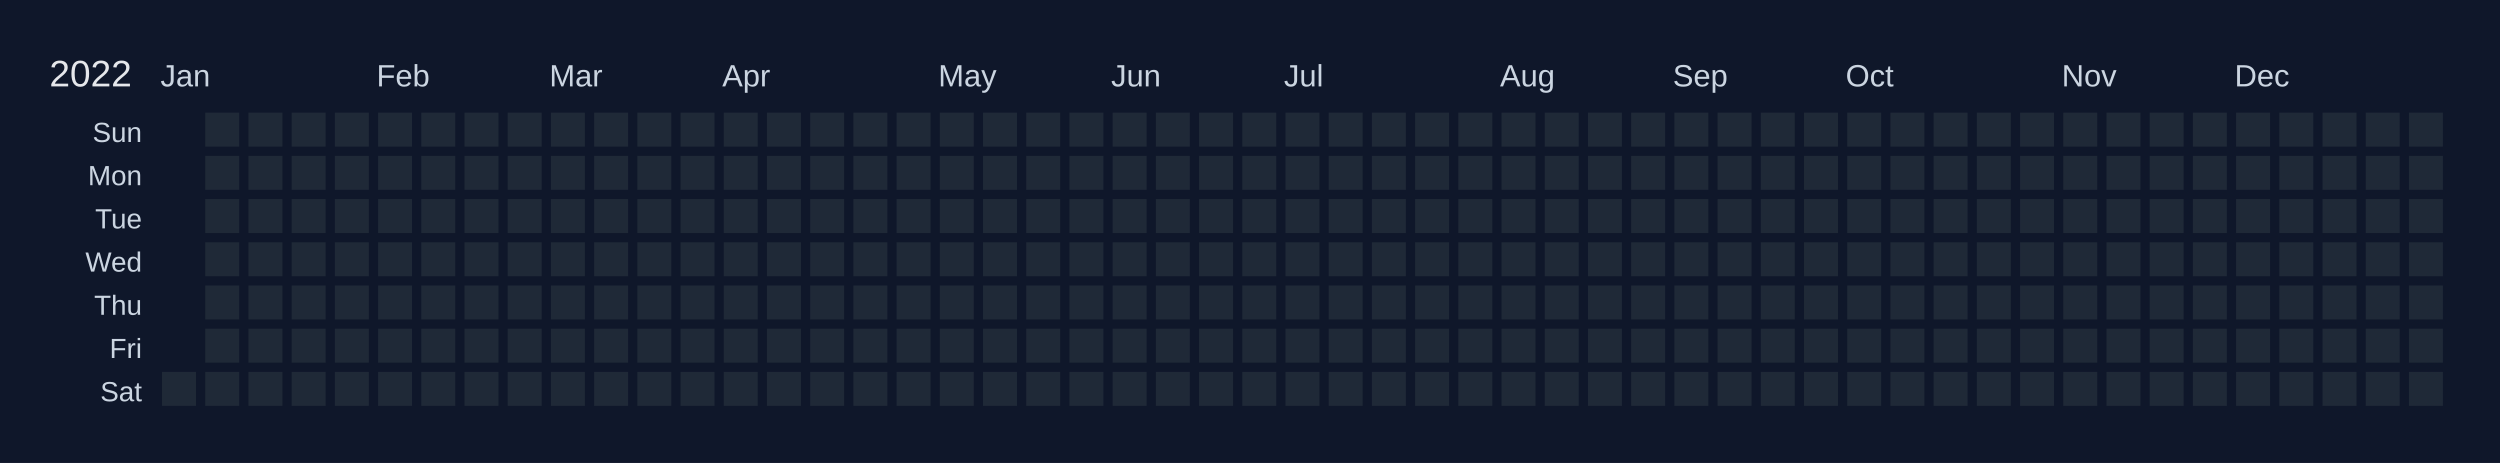
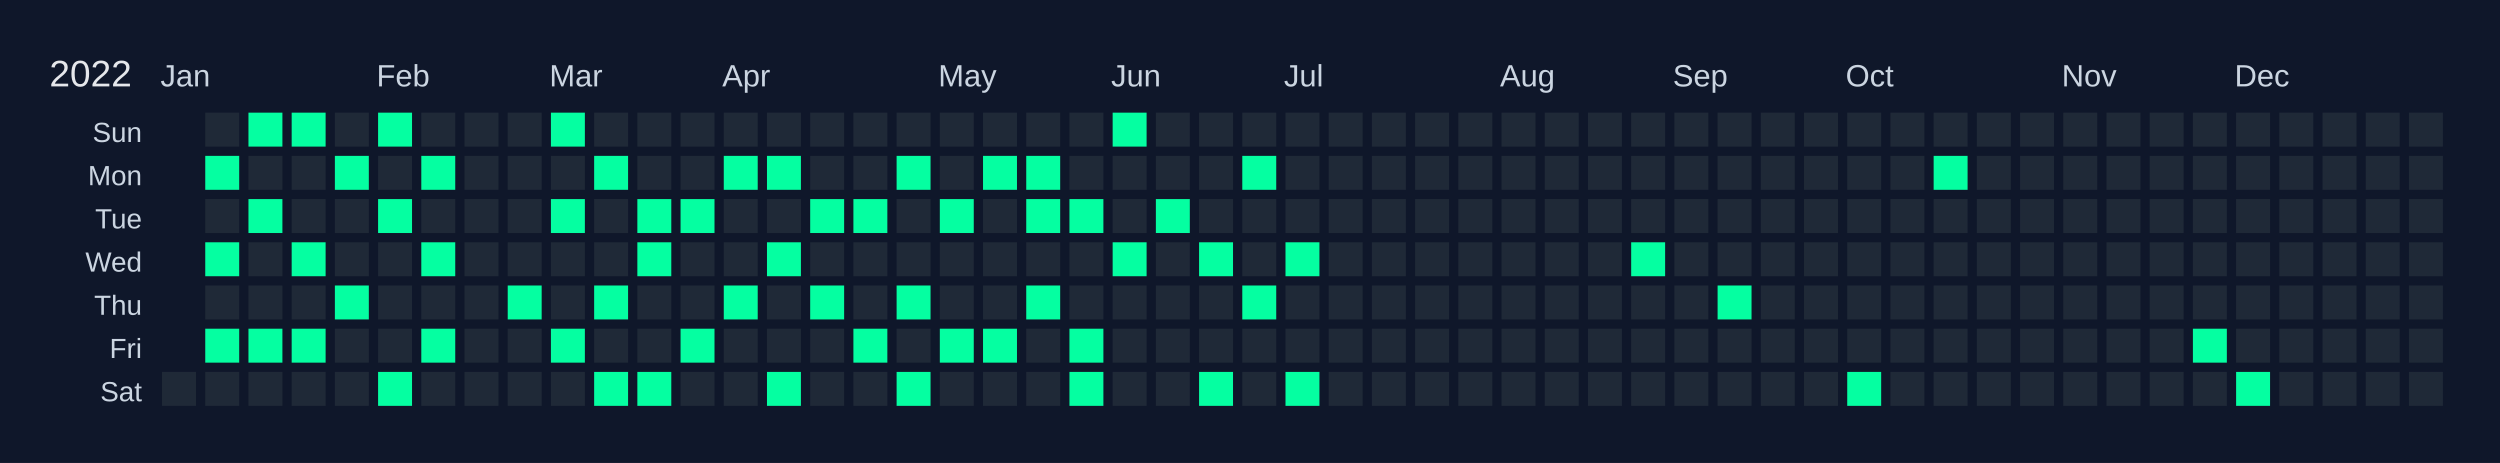
<svg xmlns="http://www.w3.org/2000/svg" width="810" height="150" viewBox="0 0 810 150">
  <rect width="810" height="150" fill="#0f172a" />
  <text x="16" y="28" font-size="12" fill="#e5e7eb" font-family="Arial, sans-serif">2022</text>
  <text x="52" y="28" font-size="10" fill="#cbd5e1" font-family="Arial, sans-serif">Jan</text>
  <text x="122" y="28" font-size="10" fill="#cbd5e1" font-family="Arial, sans-serif">Feb</text>
  <text x="178" y="28" font-size="10" fill="#cbd5e1" font-family="Arial, sans-serif">Mar</text>
  <text x="234" y="28" font-size="10" fill="#cbd5e1" font-family="Arial, sans-serif">Apr</text>
  <text x="304" y="28" font-size="10" fill="#cbd5e1" font-family="Arial, sans-serif">May</text>
  <text x="360" y="28" font-size="10" fill="#cbd5e1" font-family="Arial, sans-serif">Jun</text>
  <text x="416" y="28" font-size="10" fill="#cbd5e1" font-family="Arial, sans-serif">Jul</text>
  <text x="486" y="28" font-size="10" fill="#cbd5e1" font-family="Arial, sans-serif">Aug</text>
  <text x="542" y="28" font-size="10" fill="#cbd5e1" font-family="Arial, sans-serif">Sep</text>
  <text x="598" y="28" font-size="10" fill="#cbd5e1" font-family="Arial, sans-serif">Oct</text>
  <text x="668" y="28" font-size="10" fill="#cbd5e1" font-family="Arial, sans-serif">Nov</text>
  <text x="724" y="28" font-size="10" fill="#cbd5e1" font-family="Arial, sans-serif">Dec</text>
  <text x="46" y="46" font-size="9" fill="#cbd5e1" font-family="Arial, sans-serif" text-anchor="end">Sun</text>
  <text x="46" y="60" font-size="9" fill="#cbd5e1" font-family="Arial, sans-serif" text-anchor="end">Mon</text>
  <text x="46" y="74" font-size="9" fill="#cbd5e1" font-family="Arial, sans-serif" text-anchor="end">Tue</text>
  <text x="46" y="88" font-size="9" fill="#cbd5e1" font-family="Arial, sans-serif" text-anchor="end">Wed</text>
  <text x="46" y="102" font-size="9" fill="#cbd5e1" font-family="Arial, sans-serif" text-anchor="end">Thu</text>
  <text x="46" y="116" font-size="9" fill="#cbd5e1" font-family="Arial, sans-serif" text-anchor="end">Fri</text>
  <text x="46" y="130" font-size="9" fill="#cbd5e1" font-family="Arial, sans-serif" text-anchor="end">Sat</text>
  <g transform="translate(52,36)">
    <rect x="0" y="0" width="12" height="12" fill="#0f172a" stroke="#0f172a" stroke-width="1" />
    <rect x="0" y="14" width="12" height="12" fill="#0f172a" stroke="#0f172a" stroke-width="1" />
    <rect x="0" y="28" width="12" height="12" fill="#0f172a" stroke="#0f172a" stroke-width="1" />
    <rect x="0" y="42" width="12" height="12" fill="#0f172a" stroke="#0f172a" stroke-width="1" />
    <rect x="0" y="56" width="12" height="12" fill="#0f172a" stroke="#0f172a" stroke-width="1" />
    <rect x="0" y="70" width="12" height="12" fill="#0f172a" stroke="#0f172a" stroke-width="1" />
    <rect x="0" y="84" width="12" height="12" fill="#1f2937" stroke="#0f172a" stroke-width="1" data-date="2022-01-01" />
    <rect x="14" y="0" width="12" height="12" fill="#1f2937" stroke="#0f172a" stroke-width="1" data-date="2022-01-02" />
-     <rect x="14" y="14" width="12" height="12" fill="#1f2937" stroke="#0f172a" stroke-width="1" data-date="2022-01-03" />
+     <rect x="14" y="14" width="12" height="12" fill="#05ffa1" stroke="#0f172a" stroke-width="1" data-date="2022-01-03" />
    <rect x="14" y="28" width="12" height="12" fill="#1f2937" stroke="#0f172a" stroke-width="1" data-date="2022-01-04" />
-     <rect x="14" y="42" width="12" height="12" fill="#1f2937" stroke="#0f172a" stroke-width="1" data-date="2022-01-05" />
+     <rect x="14" y="42" width="12" height="12" fill="#05ffa1" stroke="#0f172a" stroke-width="1" data-date="2022-01-05" />
    <rect x="14" y="56" width="12" height="12" fill="#1f2937" stroke="#0f172a" stroke-width="1" data-date="2022-01-06" />
-     <rect x="14" y="70" width="12" height="12" fill="#1f2937" stroke="#0f172a" stroke-width="1" data-date="2022-01-07" />
+     <rect x="14" y="70" width="12" height="12" fill="#05ffa1" stroke="#0f172a" stroke-width="1" data-date="2022-01-07" />
    <rect x="14" y="84" width="12" height="12" fill="#1f2937" stroke="#0f172a" stroke-width="1" data-date="2022-01-08" />
-     <rect x="28" y="0" width="12" height="12" fill="#1f2937" stroke="#0f172a" stroke-width="1" data-date="2022-01-09" />
+     <rect x="28" y="0" width="12" height="12" fill="#05ffa1" stroke="#0f172a" stroke-width="1" data-date="2022-01-09" />
    <rect x="28" y="14" width="12" height="12" fill="#1f2937" stroke="#0f172a" stroke-width="1" data-date="2022-01-10" />
-     <rect x="28" y="28" width="12" height="12" fill="#1f2937" stroke="#0f172a" stroke-width="1" data-date="2022-01-11" />
+     <rect x="28" y="28" width="12" height="12" fill="#05ffa1" stroke="#0f172a" stroke-width="1" data-date="2022-01-11" />
    <rect x="28" y="42" width="12" height="12" fill="#1f2937" stroke="#0f172a" stroke-width="1" data-date="2022-01-12" />
    <rect x="28" y="56" width="12" height="12" fill="#1f2937" stroke="#0f172a" stroke-width="1" data-date="2022-01-13" />
-     <rect x="28" y="70" width="12" height="12" fill="#1f2937" stroke="#0f172a" stroke-width="1" data-date="2022-01-14" />
+     <rect x="28" y="70" width="12" height="12" fill="#05ffa1" stroke="#0f172a" stroke-width="1" data-date="2022-01-14" />
    <rect x="28" y="84" width="12" height="12" fill="#1f2937" stroke="#0f172a" stroke-width="1" data-date="2022-01-15" />
-     <rect x="42" y="0" width="12" height="12" fill="#1f2937" stroke="#0f172a" stroke-width="1" data-date="2022-01-16" />
+     <rect x="42" y="0" width="12" height="12" fill="#05ffa1" stroke="#0f172a" stroke-width="1" data-date="2022-01-16" />
    <rect x="42" y="14" width="12" height="12" fill="#1f2937" stroke="#0f172a" stroke-width="1" data-date="2022-01-17" />
    <rect x="42" y="28" width="12" height="12" fill="#1f2937" stroke="#0f172a" stroke-width="1" data-date="2022-01-18" />
-     <rect x="42" y="42" width="12" height="12" fill="#1f2937" stroke="#0f172a" stroke-width="1" data-date="2022-01-19" />
+     <rect x="42" y="42" width="12" height="12" fill="#05ffa1" stroke="#0f172a" stroke-width="1" data-date="2022-01-19" />
    <rect x="42" y="56" width="12" height="12" fill="#1f2937" stroke="#0f172a" stroke-width="1" data-date="2022-01-20" />
-     <rect x="42" y="70" width="12" height="12" fill="#1f2937" stroke="#0f172a" stroke-width="1" data-date="2022-01-21" />
+     <rect x="42" y="70" width="12" height="12" fill="#05ffa1" stroke="#0f172a" stroke-width="1" data-date="2022-01-21" />
    <rect x="42" y="84" width="12" height="12" fill="#1f2937" stroke="#0f172a" stroke-width="1" data-date="2022-01-22" />
    <rect x="56" y="0" width="12" height="12" fill="#1f2937" stroke="#0f172a" stroke-width="1" data-date="2022-01-23" />
-     <rect x="56" y="14" width="12" height="12" fill="#1f2937" stroke="#0f172a" stroke-width="1" data-date="2022-01-24" />
+     <rect x="56" y="14" width="12" height="12" fill="#05ffa1" stroke="#0f172a" stroke-width="1" data-date="2022-01-24" />
    <rect x="56" y="28" width="12" height="12" fill="#1f2937" stroke="#0f172a" stroke-width="1" data-date="2022-01-25" />
    <rect x="56" y="42" width="12" height="12" fill="#1f2937" stroke="#0f172a" stroke-width="1" data-date="2022-01-26" />
-     <rect x="56" y="56" width="12" height="12" fill="#1f2937" stroke="#0f172a" stroke-width="1" data-date="2022-01-27" />
+     <rect x="56" y="56" width="12" height="12" fill="#05ffa1" stroke="#0f172a" stroke-width="1" data-date="2022-01-27" />
    <rect x="56" y="70" width="12" height="12" fill="#1f2937" stroke="#0f172a" stroke-width="1" data-date="2022-01-28" />
    <rect x="56" y="84" width="12" height="12" fill="#1f2937" stroke="#0f172a" stroke-width="1" data-date="2022-01-29" />
-     <rect x="70" y="0" width="12" height="12" fill="#1f2937" stroke="#0f172a" stroke-width="1" data-date="2022-01-30" />
+     <rect x="70" y="0" width="12" height="12" fill="#05ffa1" stroke="#0f172a" stroke-width="1" data-date="2022-01-30" />
    <rect x="70" y="14" width="12" height="12" fill="#1f2937" stroke="#0f172a" stroke-width="1" data-date="2022-01-31" />
-     <rect x="70" y="28" width="12" height="12" fill="#1f2937" stroke="#0f172a" stroke-width="1" data-date="2022-02-01" />
+     <rect x="70" y="28" width="12" height="12" fill="#05ffa1" stroke="#0f172a" stroke-width="1" data-date="2022-02-01" />
    <rect x="70" y="42" width="12" height="12" fill="#1f2937" stroke="#0f172a" stroke-width="1" data-date="2022-02-02" />
    <rect x="70" y="56" width="12" height="12" fill="#1f2937" stroke="#0f172a" stroke-width="1" data-date="2022-02-03" />
    <rect x="70" y="70" width="12" height="12" fill="#1f2937" stroke="#0f172a" stroke-width="1" data-date="2022-02-04" />
-     <rect x="70" y="84" width="12" height="12" fill="#1f2937" stroke="#0f172a" stroke-width="1" data-date="2022-02-05" />
+     <rect x="70" y="84" width="12" height="12" fill="#05ffa1" stroke="#0f172a" stroke-width="1" data-date="2022-02-05" />
    <rect x="84" y="0" width="12" height="12" fill="#1f2937" stroke="#0f172a" stroke-width="1" data-date="2022-02-06" />
-     <rect x="84" y="14" width="12" height="12" fill="#1f2937" stroke="#0f172a" stroke-width="1" data-date="2022-02-07" />
+     <rect x="84" y="14" width="12" height="12" fill="#05ffa1" stroke="#0f172a" stroke-width="1" data-date="2022-02-07" />
    <rect x="84" y="28" width="12" height="12" fill="#1f2937" stroke="#0f172a" stroke-width="1" data-date="2022-02-08" />
-     <rect x="84" y="42" width="12" height="12" fill="#1f2937" stroke="#0f172a" stroke-width="1" data-date="2022-02-09" />
+     <rect x="84" y="42" width="12" height="12" fill="#05ffa1" stroke="#0f172a" stroke-width="1" data-date="2022-02-09" />
    <rect x="84" y="56" width="12" height="12" fill="#1f2937" stroke="#0f172a" stroke-width="1" data-date="2022-02-10" />
-     <rect x="84" y="70" width="12" height="12" fill="#1f2937" stroke="#0f172a" stroke-width="1" data-date="2022-02-11" />
+     <rect x="84" y="70" width="12" height="12" fill="#05ffa1" stroke="#0f172a" stroke-width="1" data-date="2022-02-11" />
    <rect x="84" y="84" width="12" height="12" fill="#1f2937" stroke="#0f172a" stroke-width="1" data-date="2022-02-12" />
    <rect x="98" y="0" width="12" height="12" fill="#1f2937" stroke="#0f172a" stroke-width="1" data-date="2022-02-13" />
    <rect x="98" y="14" width="12" height="12" fill="#1f2937" stroke="#0f172a" stroke-width="1" data-date="2022-02-14" />
    <rect x="98" y="28" width="12" height="12" fill="#1f2937" stroke="#0f172a" stroke-width="1" data-date="2022-02-15" />
    <rect x="98" y="42" width="12" height="12" fill="#1f2937" stroke="#0f172a" stroke-width="1" data-date="2022-02-16" />
    <rect x="98" y="56" width="12" height="12" fill="#1f2937" stroke="#0f172a" stroke-width="1" data-date="2022-02-17" />
    <rect x="98" y="70" width="12" height="12" fill="#1f2937" stroke="#0f172a" stroke-width="1" data-date="2022-02-18" />
    <rect x="98" y="84" width="12" height="12" fill="#1f2937" stroke="#0f172a" stroke-width="1" data-date="2022-02-19" />
    <rect x="112" y="0" width="12" height="12" fill="#1f2937" stroke="#0f172a" stroke-width="1" data-date="2022-02-20" />
    <rect x="112" y="14" width="12" height="12" fill="#1f2937" stroke="#0f172a" stroke-width="1" data-date="2022-02-21" />
    <rect x="112" y="28" width="12" height="12" fill="#1f2937" stroke="#0f172a" stroke-width="1" data-date="2022-02-22" />
    <rect x="112" y="42" width="12" height="12" fill="#1f2937" stroke="#0f172a" stroke-width="1" data-date="2022-02-23" />
-     <rect x="112" y="56" width="12" height="12" fill="#1f2937" stroke="#0f172a" stroke-width="1" data-date="2022-02-24" />
+     <rect x="112" y="56" width="12" height="12" fill="#05ffa1" stroke="#0f172a" stroke-width="1" data-date="2022-02-24" />
    <rect x="112" y="70" width="12" height="12" fill="#1f2937" stroke="#0f172a" stroke-width="1" data-date="2022-02-25" />
    <rect x="112" y="84" width="12" height="12" fill="#1f2937" stroke="#0f172a" stroke-width="1" data-date="2022-02-26" />
-     <rect x="126" y="0" width="12" height="12" fill="#1f2937" stroke="#0f172a" stroke-width="1" data-date="2022-02-27" />
+     <rect x="126" y="0" width="12" height="12" fill="#05ffa1" stroke="#0f172a" stroke-width="1" data-date="2022-02-27" />
    <rect x="126" y="14" width="12" height="12" fill="#1f2937" stroke="#0f172a" stroke-width="1" data-date="2022-02-28" />
-     <rect x="126" y="28" width="12" height="12" fill="#1f2937" stroke="#0f172a" stroke-width="1" data-date="2022-03-01" />
+     <rect x="126" y="28" width="12" height="12" fill="#05ffa1" stroke="#0f172a" stroke-width="1" data-date="2022-03-01" />
    <rect x="126" y="42" width="12" height="12" fill="#1f2937" stroke="#0f172a" stroke-width="1" data-date="2022-03-02" />
    <rect x="126" y="56" width="12" height="12" fill="#1f2937" stroke="#0f172a" stroke-width="1" data-date="2022-03-03" />
-     <rect x="126" y="70" width="12" height="12" fill="#1f2937" stroke="#0f172a" stroke-width="1" data-date="2022-03-04" />
+     <rect x="126" y="70" width="12" height="12" fill="#05ffa1" stroke="#0f172a" stroke-width="1" data-date="2022-03-04" />
    <rect x="126" y="84" width="12" height="12" fill="#1f2937" stroke="#0f172a" stroke-width="1" data-date="2022-03-05" />
    <rect x="140" y="0" width="12" height="12" fill="#1f2937" stroke="#0f172a" stroke-width="1" data-date="2022-03-06" />
-     <rect x="140" y="14" width="12" height="12" fill="#1f2937" stroke="#0f172a" stroke-width="1" data-date="2022-03-07" />
+     <rect x="140" y="14" width="12" height="12" fill="#05ffa1" stroke="#0f172a" stroke-width="1" data-date="2022-03-07" />
    <rect x="140" y="28" width="12" height="12" fill="#1f2937" stroke="#0f172a" stroke-width="1" data-date="2022-03-08" />
    <rect x="140" y="42" width="12" height="12" fill="#1f2937" stroke="#0f172a" stroke-width="1" data-date="2022-03-09" />
-     <rect x="140" y="56" width="12" height="12" fill="#1f2937" stroke="#0f172a" stroke-width="1" data-date="2022-03-10" />
+     <rect x="140" y="56" width="12" height="12" fill="#05ffa1" stroke="#0f172a" stroke-width="1" data-date="2022-03-10" />
    <rect x="140" y="70" width="12" height="12" fill="#1f2937" stroke="#0f172a" stroke-width="1" data-date="2022-03-11" />
-     <rect x="140" y="84" width="12" height="12" fill="#1f2937" stroke="#0f172a" stroke-width="1" data-date="2022-03-12" />
+     <rect x="140" y="84" width="12" height="12" fill="#05ffa1" stroke="#0f172a" stroke-width="1" data-date="2022-03-12" />
    <rect x="154" y="0" width="12" height="12" fill="#1f2937" stroke="#0f172a" stroke-width="1" data-date="2022-03-13" />
    <rect x="154" y="14" width="12" height="12" fill="#1f2937" stroke="#0f172a" stroke-width="1" data-date="2022-03-14" />
-     <rect x="154" y="28" width="12" height="12" fill="#1f2937" stroke="#0f172a" stroke-width="1" data-date="2022-03-15" />
-     <rect x="154" y="42" width="12" height="12" fill="#1f2937" stroke="#0f172a" stroke-width="1" data-date="2022-03-16" />
+     <rect x="154" y="28" width="12" height="12" fill="#05ffa1" stroke="#0f172a" stroke-width="1" data-date="2022-03-15" />
+     <rect x="154" y="42" width="12" height="12" fill="#05ffa1" stroke="#0f172a" stroke-width="1" data-date="2022-03-16" />
    <rect x="154" y="56" width="12" height="12" fill="#1f2937" stroke="#0f172a" stroke-width="1" data-date="2022-03-17" />
    <rect x="154" y="70" width="12" height="12" fill="#1f2937" stroke="#0f172a" stroke-width="1" data-date="2022-03-18" />
-     <rect x="154" y="84" width="12" height="12" fill="#1f2937" stroke="#0f172a" stroke-width="1" data-date="2022-03-19" />
+     <rect x="154" y="84" width="12" height="12" fill="#05ffa1" stroke="#0f172a" stroke-width="1" data-date="2022-03-19" />
    <rect x="168" y="0" width="12" height="12" fill="#1f2937" stroke="#0f172a" stroke-width="1" data-date="2022-03-20" />
    <rect x="168" y="14" width="12" height="12" fill="#1f2937" stroke="#0f172a" stroke-width="1" data-date="2022-03-21" />
-     <rect x="168" y="28" width="12" height="12" fill="#1f2937" stroke="#0f172a" stroke-width="1" data-date="2022-03-22" />
+     <rect x="168" y="28" width="12" height="12" fill="#05ffa1" stroke="#0f172a" stroke-width="1" data-date="2022-03-22" />
    <rect x="168" y="42" width="12" height="12" fill="#1f2937" stroke="#0f172a" stroke-width="1" data-date="2022-03-23" />
    <rect x="168" y="56" width="12" height="12" fill="#1f2937" stroke="#0f172a" stroke-width="1" data-date="2022-03-24" />
-     <rect x="168" y="70" width="12" height="12" fill="#1f2937" stroke="#0f172a" stroke-width="1" data-date="2022-03-25" />
+     <rect x="168" y="70" width="12" height="12" fill="#05ffa1" stroke="#0f172a" stroke-width="1" data-date="2022-03-25" />
    <rect x="168" y="84" width="12" height="12" fill="#1f2937" stroke="#0f172a" stroke-width="1" data-date="2022-03-26" />
    <rect x="182" y="0" width="12" height="12" fill="#1f2937" stroke="#0f172a" stroke-width="1" data-date="2022-03-27" />
-     <rect x="182" y="14" width="12" height="12" fill="#1f2937" stroke="#0f172a" stroke-width="1" data-date="2022-03-28" />
+     <rect x="182" y="14" width="12" height="12" fill="#05ffa1" stroke="#0f172a" stroke-width="1" data-date="2022-03-28" />
    <rect x="182" y="28" width="12" height="12" fill="#1f2937" stroke="#0f172a" stroke-width="1" data-date="2022-03-29" />
    <rect x="182" y="42" width="12" height="12" fill="#1f2937" stroke="#0f172a" stroke-width="1" data-date="2022-03-30" />
-     <rect x="182" y="56" width="12" height="12" fill="#1f2937" stroke="#0f172a" stroke-width="1" data-date="2022-03-31" />
+     <rect x="182" y="56" width="12" height="12" fill="#05ffa1" stroke="#0f172a" stroke-width="1" data-date="2022-03-31" />
    <rect x="182" y="70" width="12" height="12" fill="#1f2937" stroke="#0f172a" stroke-width="1" data-date="2022-04-01" />
    <rect x="182" y="84" width="12" height="12" fill="#1f2937" stroke="#0f172a" stroke-width="1" data-date="2022-04-02" />
    <rect x="196" y="0" width="12" height="12" fill="#1f2937" stroke="#0f172a" stroke-width="1" data-date="2022-04-03" />
-     <rect x="196" y="14" width="12" height="12" fill="#1f2937" stroke="#0f172a" stroke-width="1" data-date="2022-04-04" />
+     <rect x="196" y="14" width="12" height="12" fill="#05ffa1" stroke="#0f172a" stroke-width="1" data-date="2022-04-04" />
    <rect x="196" y="28" width="12" height="12" fill="#1f2937" stroke="#0f172a" stroke-width="1" data-date="2022-04-05" />
-     <rect x="196" y="42" width="12" height="12" fill="#1f2937" stroke="#0f172a" stroke-width="1" data-date="2022-04-06" />
+     <rect x="196" y="42" width="12" height="12" fill="#05ffa1" stroke="#0f172a" stroke-width="1" data-date="2022-04-06" />
    <rect x="196" y="56" width="12" height="12" fill="#1f2937" stroke="#0f172a" stroke-width="1" data-date="2022-04-07" />
    <rect x="196" y="70" width="12" height="12" fill="#1f2937" stroke="#0f172a" stroke-width="1" data-date="2022-04-08" />
-     <rect x="196" y="84" width="12" height="12" fill="#1f2937" stroke="#0f172a" stroke-width="1" data-date="2022-04-09" />
+     <rect x="196" y="84" width="12" height="12" fill="#05ffa1" stroke="#0f172a" stroke-width="1" data-date="2022-04-09" />
    <rect x="210" y="0" width="12" height="12" fill="#1f2937" stroke="#0f172a" stroke-width="1" data-date="2022-04-10" />
    <rect x="210" y="14" width="12" height="12" fill="#1f2937" stroke="#0f172a" stroke-width="1" data-date="2022-04-11" />
-     <rect x="210" y="28" width="12" height="12" fill="#1f2937" stroke="#0f172a" stroke-width="1" data-date="2022-04-12" />
+     <rect x="210" y="28" width="12" height="12" fill="#05ffa1" stroke="#0f172a" stroke-width="1" data-date="2022-04-12" />
    <rect x="210" y="42" width="12" height="12" fill="#1f2937" stroke="#0f172a" stroke-width="1" data-date="2022-04-13" />
-     <rect x="210" y="56" width="12" height="12" fill="#1f2937" stroke="#0f172a" stroke-width="1" data-date="2022-04-14" />
+     <rect x="210" y="56" width="12" height="12" fill="#05ffa1" stroke="#0f172a" stroke-width="1" data-date="2022-04-14" />
    <rect x="210" y="70" width="12" height="12" fill="#1f2937" stroke="#0f172a" stroke-width="1" data-date="2022-04-15" />
    <rect x="210" y="84" width="12" height="12" fill="#1f2937" stroke="#0f172a" stroke-width="1" data-date="2022-04-16" />
    <rect x="224" y="0" width="12" height="12" fill="#1f2937" stroke="#0f172a" stroke-width="1" data-date="2022-04-17" />
    <rect x="224" y="14" width="12" height="12" fill="#1f2937" stroke="#0f172a" stroke-width="1" data-date="2022-04-18" />
-     <rect x="224" y="28" width="12" height="12" fill="#1f2937" stroke="#0f172a" stroke-width="1" data-date="2022-04-19" />
+     <rect x="224" y="28" width="12" height="12" fill="#05ffa1" stroke="#0f172a" stroke-width="1" data-date="2022-04-19" />
    <rect x="224" y="42" width="12" height="12" fill="#1f2937" stroke="#0f172a" stroke-width="1" data-date="2022-04-20" />
    <rect x="224" y="56" width="12" height="12" fill="#1f2937" stroke="#0f172a" stroke-width="1" data-date="2022-04-21" />
-     <rect x="224" y="70" width="12" height="12" fill="#1f2937" stroke="#0f172a" stroke-width="1" data-date="2022-04-22" />
+     <rect x="224" y="70" width="12" height="12" fill="#05ffa1" stroke="#0f172a" stroke-width="1" data-date="2022-04-22" />
    <rect x="224" y="84" width="12" height="12" fill="#1f2937" stroke="#0f172a" stroke-width="1" data-date="2022-04-23" />
    <rect x="238" y="0" width="12" height="12" fill="#1f2937" stroke="#0f172a" stroke-width="1" data-date="2022-04-24" />
-     <rect x="238" y="14" width="12" height="12" fill="#1f2937" stroke="#0f172a" stroke-width="1" data-date="2022-04-25" />
+     <rect x="238" y="14" width="12" height="12" fill="#05ffa1" stroke="#0f172a" stroke-width="1" data-date="2022-04-25" />
    <rect x="238" y="28" width="12" height="12" fill="#1f2937" stroke="#0f172a" stroke-width="1" data-date="2022-04-26" />
    <rect x="238" y="42" width="12" height="12" fill="#1f2937" stroke="#0f172a" stroke-width="1" data-date="2022-04-27" />
-     <rect x="238" y="56" width="12" height="12" fill="#1f2937" stroke="#0f172a" stroke-width="1" data-date="2022-04-28" />
+     <rect x="238" y="56" width="12" height="12" fill="#05ffa1" stroke="#0f172a" stroke-width="1" data-date="2022-04-28" />
    <rect x="238" y="70" width="12" height="12" fill="#1f2937" stroke="#0f172a" stroke-width="1" data-date="2022-04-29" />
-     <rect x="238" y="84" width="12" height="12" fill="#1f2937" stroke="#0f172a" stroke-width="1" data-date="2022-04-30" />
+     <rect x="238" y="84" width="12" height="12" fill="#05ffa1" stroke="#0f172a" stroke-width="1" data-date="2022-04-30" />
    <rect x="252" y="0" width="12" height="12" fill="#1f2937" stroke="#0f172a" stroke-width="1" data-date="2022-05-01" />
    <rect x="252" y="14" width="12" height="12" fill="#1f2937" stroke="#0f172a" stroke-width="1" data-date="2022-05-02" />
-     <rect x="252" y="28" width="12" height="12" fill="#1f2937" stroke="#0f172a" stroke-width="1" data-date="2022-05-03" />
+     <rect x="252" y="28" width="12" height="12" fill="#05ffa1" stroke="#0f172a" stroke-width="1" data-date="2022-05-03" />
    <rect x="252" y="42" width="12" height="12" fill="#1f2937" stroke="#0f172a" stroke-width="1" data-date="2022-05-04" />
    <rect x="252" y="56" width="12" height="12" fill="#1f2937" stroke="#0f172a" stroke-width="1" data-date="2022-05-05" />
-     <rect x="252" y="70" width="12" height="12" fill="#1f2937" stroke="#0f172a" stroke-width="1" data-date="2022-05-06" />
+     <rect x="252" y="70" width="12" height="12" fill="#05ffa1" stroke="#0f172a" stroke-width="1" data-date="2022-05-06" />
    <rect x="252" y="84" width="12" height="12" fill="#1f2937" stroke="#0f172a" stroke-width="1" data-date="2022-05-07" />
    <rect x="266" y="0" width="12" height="12" fill="#1f2937" stroke="#0f172a" stroke-width="1" data-date="2022-05-08" />
-     <rect x="266" y="14" width="12" height="12" fill="#1f2937" stroke="#0f172a" stroke-width="1" data-date="2022-05-09" />
+     <rect x="266" y="14" width="12" height="12" fill="#05ffa1" stroke="#0f172a" stroke-width="1" data-date="2022-05-09" />
    <rect x="266" y="28" width="12" height="12" fill="#1f2937" stroke="#0f172a" stroke-width="1" data-date="2022-05-10" />
    <rect x="266" y="42" width="12" height="12" fill="#1f2937" stroke="#0f172a" stroke-width="1" data-date="2022-05-11" />
    <rect x="266" y="56" width="12" height="12" fill="#1f2937" stroke="#0f172a" stroke-width="1" data-date="2022-05-12" />
-     <rect x="266" y="70" width="12" height="12" fill="#1f2937" stroke="#0f172a" stroke-width="1" data-date="2022-05-13" />
+     <rect x="266" y="70" width="12" height="12" fill="#05ffa1" stroke="#0f172a" stroke-width="1" data-date="2022-05-13" />
    <rect x="266" y="84" width="12" height="12" fill="#1f2937" stroke="#0f172a" stroke-width="1" data-date="2022-05-14" />
    <rect x="280" y="0" width="12" height="12" fill="#1f2937" stroke="#0f172a" stroke-width="1" data-date="2022-05-15" />
-     <rect x="280" y="14" width="12" height="12" fill="#1f2937" stroke="#0f172a" stroke-width="1" data-date="2022-05-16" />
-     <rect x="280" y="28" width="12" height="12" fill="#1f2937" stroke="#0f172a" stroke-width="1" data-date="2022-05-17" />
+     <rect x="280" y="14" width="12" height="12" fill="#05ffa1" stroke="#0f172a" stroke-width="1" data-date="2022-05-16" />
+     <rect x="280" y="28" width="12" height="12" fill="#05ffa1" stroke="#0f172a" stroke-width="1" data-date="2022-05-17" />
    <rect x="280" y="42" width="12" height="12" fill="#1f2937" stroke="#0f172a" stroke-width="1" data-date="2022-05-18" />
-     <rect x="280" y="56" width="12" height="12" fill="#1f2937" stroke="#0f172a" stroke-width="1" data-date="2022-05-19" />
+     <rect x="280" y="56" width="12" height="12" fill="#05ffa1" stroke="#0f172a" stroke-width="1" data-date="2022-05-19" />
    <rect x="280" y="70" width="12" height="12" fill="#1f2937" stroke="#0f172a" stroke-width="1" data-date="2022-05-20" />
    <rect x="280" y="84" width="12" height="12" fill="#1f2937" stroke="#0f172a" stroke-width="1" data-date="2022-05-21" />
    <rect x="294" y="0" width="12" height="12" fill="#1f2937" stroke="#0f172a" stroke-width="1" data-date="2022-05-22" />
    <rect x="294" y="14" width="12" height="12" fill="#1f2937" stroke="#0f172a" stroke-width="1" data-date="2022-05-23" />
-     <rect x="294" y="28" width="12" height="12" fill="#1f2937" stroke="#0f172a" stroke-width="1" data-date="2022-05-24" />
+     <rect x="294" y="28" width="12" height="12" fill="#05ffa1" stroke="#0f172a" stroke-width="1" data-date="2022-05-24" />
    <rect x="294" y="42" width="12" height="12" fill="#1f2937" stroke="#0f172a" stroke-width="1" data-date="2022-05-25" />
    <rect x="294" y="56" width="12" height="12" fill="#1f2937" stroke="#0f172a" stroke-width="1" data-date="2022-05-26" />
-     <rect x="294" y="70" width="12" height="12" fill="#1f2937" stroke="#0f172a" stroke-width="1" data-date="2022-05-27" />
-     <rect x="294" y="84" width="12" height="12" fill="#1f2937" stroke="#0f172a" stroke-width="1" data-date="2022-05-28" />
-     <rect x="308" y="0" width="12" height="12" fill="#1f2937" stroke="#0f172a" stroke-width="1" data-date="2022-05-29" />
+     <rect x="294" y="70" width="12" height="12" fill="#05ffa1" stroke="#0f172a" stroke-width="1" data-date="2022-05-27" />
+     <rect x="294" y="84" width="12" height="12" fill="#05ffa1" stroke="#0f172a" stroke-width="1" data-date="2022-05-28" />
+     <rect x="308" y="0" width="12" height="12" fill="#05ffa1" stroke="#0f172a" stroke-width="1" data-date="2022-05-29" />
    <rect x="308" y="14" width="12" height="12" fill="#1f2937" stroke="#0f172a" stroke-width="1" data-date="2022-05-30" />
    <rect x="308" y="28" width="12" height="12" fill="#1f2937" stroke="#0f172a" stroke-width="1" data-date="2022-05-31" />
-     <rect x="308" y="42" width="12" height="12" fill="#1f2937" stroke="#0f172a" stroke-width="1" data-date="2022-06-01" />
+     <rect x="308" y="42" width="12" height="12" fill="#05ffa1" stroke="#0f172a" stroke-width="1" data-date="2022-06-01" />
    <rect x="308" y="56" width="12" height="12" fill="#1f2937" stroke="#0f172a" stroke-width="1" data-date="2022-06-02" />
    <rect x="308" y="70" width="12" height="12" fill="#1f2937" stroke="#0f172a" stroke-width="1" data-date="2022-06-03" />
    <rect x="308" y="84" width="12" height="12" fill="#1f2937" stroke="#0f172a" stroke-width="1" data-date="2022-06-04" />
    <rect x="322" y="0" width="12" height="12" fill="#1f2937" stroke="#0f172a" stroke-width="1" data-date="2022-06-05" />
    <rect x="322" y="14" width="12" height="12" fill="#1f2937" stroke="#0f172a" stroke-width="1" data-date="2022-06-06" />
-     <rect x="322" y="28" width="12" height="12" fill="#1f2937" stroke="#0f172a" stroke-width="1" data-date="2022-06-07" />
+     <rect x="322" y="28" width="12" height="12" fill="#05ffa1" stroke="#0f172a" stroke-width="1" data-date="2022-06-07" />
    <rect x="322" y="42" width="12" height="12" fill="#1f2937" stroke="#0f172a" stroke-width="1" data-date="2022-06-08" />
    <rect x="322" y="56" width="12" height="12" fill="#1f2937" stroke="#0f172a" stroke-width="1" data-date="2022-06-09" />
    <rect x="322" y="70" width="12" height="12" fill="#1f2937" stroke="#0f172a" stroke-width="1" data-date="2022-06-10" />
    <rect x="322" y="84" width="12" height="12" fill="#1f2937" stroke="#0f172a" stroke-width="1" data-date="2022-06-11" />
    <rect x="336" y="0" width="12" height="12" fill="#1f2937" stroke="#0f172a" stroke-width="1" data-date="2022-06-12" />
    <rect x="336" y="14" width="12" height="12" fill="#1f2937" stroke="#0f172a" stroke-width="1" data-date="2022-06-13" />
    <rect x="336" y="28" width="12" height="12" fill="#1f2937" stroke="#0f172a" stroke-width="1" data-date="2022-06-14" />
-     <rect x="336" y="42" width="12" height="12" fill="#1f2937" stroke="#0f172a" stroke-width="1" data-date="2022-06-15" />
+     <rect x="336" y="42" width="12" height="12" fill="#05ffa1" stroke="#0f172a" stroke-width="1" data-date="2022-06-15" />
    <rect x="336" y="56" width="12" height="12" fill="#1f2937" stroke="#0f172a" stroke-width="1" data-date="2022-06-16" />
    <rect x="336" y="70" width="12" height="12" fill="#1f2937" stroke="#0f172a" stroke-width="1" data-date="2022-06-17" />
-     <rect x="336" y="84" width="12" height="12" fill="#1f2937" stroke="#0f172a" stroke-width="1" data-date="2022-06-18" />
+     <rect x="336" y="84" width="12" height="12" fill="#05ffa1" stroke="#0f172a" stroke-width="1" data-date="2022-06-18" />
    <rect x="350" y="0" width="12" height="12" fill="#1f2937" stroke="#0f172a" stroke-width="1" data-date="2022-06-19" />
-     <rect x="350" y="14" width="12" height="12" fill="#1f2937" stroke="#0f172a" stroke-width="1" data-date="2022-06-20" />
+     <rect x="350" y="14" width="12" height="12" fill="#05ffa1" stroke="#0f172a" stroke-width="1" data-date="2022-06-20" />
    <rect x="350" y="28" width="12" height="12" fill="#1f2937" stroke="#0f172a" stroke-width="1" data-date="2022-06-21" />
    <rect x="350" y="42" width="12" height="12" fill="#1f2937" stroke="#0f172a" stroke-width="1" data-date="2022-06-22" />
-     <rect x="350" y="56" width="12" height="12" fill="#1f2937" stroke="#0f172a" stroke-width="1" data-date="2022-06-23" />
+     <rect x="350" y="56" width="12" height="12" fill="#05ffa1" stroke="#0f172a" stroke-width="1" data-date="2022-06-23" />
    <rect x="350" y="70" width="12" height="12" fill="#1f2937" stroke="#0f172a" stroke-width="1" data-date="2022-06-24" />
    <rect x="350" y="84" width="12" height="12" fill="#1f2937" stroke="#0f172a" stroke-width="1" data-date="2022-06-25" />
    <rect x="364" y="0" width="12" height="12" fill="#1f2937" stroke="#0f172a" stroke-width="1" data-date="2022-06-26" />
    <rect x="364" y="14" width="12" height="12" fill="#1f2937" stroke="#0f172a" stroke-width="1" data-date="2022-06-27" />
    <rect x="364" y="28" width="12" height="12" fill="#1f2937" stroke="#0f172a" stroke-width="1" data-date="2022-06-28" />
-     <rect x="364" y="42" width="12" height="12" fill="#1f2937" stroke="#0f172a" stroke-width="1" data-date="2022-06-29" />
+     <rect x="364" y="42" width="12" height="12" fill="#05ffa1" stroke="#0f172a" stroke-width="1" data-date="2022-06-29" />
    <rect x="364" y="56" width="12" height="12" fill="#1f2937" stroke="#0f172a" stroke-width="1" data-date="2022-06-30" />
    <rect x="364" y="70" width="12" height="12" fill="#1f2937" stroke="#0f172a" stroke-width="1" data-date="2022-07-01" />
-     <rect x="364" y="84" width="12" height="12" fill="#1f2937" stroke="#0f172a" stroke-width="1" data-date="2022-07-02" />
+     <rect x="364" y="84" width="12" height="12" fill="#05ffa1" stroke="#0f172a" stroke-width="1" data-date="2022-07-02" />
    <rect x="378" y="0" width="12" height="12" fill="#1f2937" stroke="#0f172a" stroke-width="1" data-date="2022-07-03" />
    <rect x="378" y="14" width="12" height="12" fill="#1f2937" stroke="#0f172a" stroke-width="1" data-date="2022-07-04" />
    <rect x="378" y="28" width="12" height="12" fill="#1f2937" stroke="#0f172a" stroke-width="1" data-date="2022-07-05" />
    <rect x="378" y="42" width="12" height="12" fill="#1f2937" stroke="#0f172a" stroke-width="1" data-date="2022-07-06" />
    <rect x="378" y="56" width="12" height="12" fill="#1f2937" stroke="#0f172a" stroke-width="1" data-date="2022-07-07" />
    <rect x="378" y="70" width="12" height="12" fill="#1f2937" stroke="#0f172a" stroke-width="1" data-date="2022-07-08" />
    <rect x="378" y="84" width="12" height="12" fill="#1f2937" stroke="#0f172a" stroke-width="1" data-date="2022-07-09" />
    <rect x="392" y="0" width="12" height="12" fill="#1f2937" stroke="#0f172a" stroke-width="1" data-date="2022-07-10" />
    <rect x="392" y="14" width="12" height="12" fill="#1f2937" stroke="#0f172a" stroke-width="1" data-date="2022-07-11" />
    <rect x="392" y="28" width="12" height="12" fill="#1f2937" stroke="#0f172a" stroke-width="1" data-date="2022-07-12" />
    <rect x="392" y="42" width="12" height="12" fill="#1f2937" stroke="#0f172a" stroke-width="1" data-date="2022-07-13" />
    <rect x="392" y="56" width="12" height="12" fill="#1f2937" stroke="#0f172a" stroke-width="1" data-date="2022-07-14" />
    <rect x="392" y="70" width="12" height="12" fill="#1f2937" stroke="#0f172a" stroke-width="1" data-date="2022-07-15" />
    <rect x="392" y="84" width="12" height="12" fill="#1f2937" stroke="#0f172a" stroke-width="1" data-date="2022-07-16" />
    <rect x="406" y="0" width="12" height="12" fill="#1f2937" stroke="#0f172a" stroke-width="1" data-date="2022-07-17" />
    <rect x="406" y="14" width="12" height="12" fill="#1f2937" stroke="#0f172a" stroke-width="1" data-date="2022-07-18" />
    <rect x="406" y="28" width="12" height="12" fill="#1f2937" stroke="#0f172a" stroke-width="1" data-date="2022-07-19" />
    <rect x="406" y="42" width="12" height="12" fill="#1f2937" stroke="#0f172a" stroke-width="1" data-date="2022-07-20" />
    <rect x="406" y="56" width="12" height="12" fill="#1f2937" stroke="#0f172a" stroke-width="1" data-date="2022-07-21" />
    <rect x="406" y="70" width="12" height="12" fill="#1f2937" stroke="#0f172a" stroke-width="1" data-date="2022-07-22" />
    <rect x="406" y="84" width="12" height="12" fill="#1f2937" stroke="#0f172a" stroke-width="1" data-date="2022-07-23" />
    <rect x="420" y="0" width="12" height="12" fill="#1f2937" stroke="#0f172a" stroke-width="1" data-date="2022-07-24" />
    <rect x="420" y="14" width="12" height="12" fill="#1f2937" stroke="#0f172a" stroke-width="1" data-date="2022-07-25" />
    <rect x="420" y="28" width="12" height="12" fill="#1f2937" stroke="#0f172a" stroke-width="1" data-date="2022-07-26" />
    <rect x="420" y="42" width="12" height="12" fill="#1f2937" stroke="#0f172a" stroke-width="1" data-date="2022-07-27" />
    <rect x="420" y="56" width="12" height="12" fill="#1f2937" stroke="#0f172a" stroke-width="1" data-date="2022-07-28" />
    <rect x="420" y="70" width="12" height="12" fill="#1f2937" stroke="#0f172a" stroke-width="1" data-date="2022-07-29" />
    <rect x="420" y="84" width="12" height="12" fill="#1f2937" stroke="#0f172a" stroke-width="1" data-date="2022-07-30" />
    <rect x="434" y="0" width="12" height="12" fill="#1f2937" stroke="#0f172a" stroke-width="1" data-date="2022-07-31" />
    <rect x="434" y="14" width="12" height="12" fill="#1f2937" stroke="#0f172a" stroke-width="1" data-date="2022-08-01" />
    <rect x="434" y="28" width="12" height="12" fill="#1f2937" stroke="#0f172a" stroke-width="1" data-date="2022-08-02" />
    <rect x="434" y="42" width="12" height="12" fill="#1f2937" stroke="#0f172a" stroke-width="1" data-date="2022-08-03" />
    <rect x="434" y="56" width="12" height="12" fill="#1f2937" stroke="#0f172a" stroke-width="1" data-date="2022-08-04" />
    <rect x="434" y="70" width="12" height="12" fill="#1f2937" stroke="#0f172a" stroke-width="1" data-date="2022-08-05" />
    <rect x="434" y="84" width="12" height="12" fill="#1f2937" stroke="#0f172a" stroke-width="1" data-date="2022-08-06" />
    <rect x="448" y="0" width="12" height="12" fill="#1f2937" stroke="#0f172a" stroke-width="1" data-date="2022-08-07" />
    <rect x="448" y="14" width="12" height="12" fill="#1f2937" stroke="#0f172a" stroke-width="1" data-date="2022-08-08" />
    <rect x="448" y="28" width="12" height="12" fill="#1f2937" stroke="#0f172a" stroke-width="1" data-date="2022-08-09" />
    <rect x="448" y="42" width="12" height="12" fill="#1f2937" stroke="#0f172a" stroke-width="1" data-date="2022-08-10" />
    <rect x="448" y="56" width="12" height="12" fill="#1f2937" stroke="#0f172a" stroke-width="1" data-date="2022-08-11" />
    <rect x="448" y="70" width="12" height="12" fill="#1f2937" stroke="#0f172a" stroke-width="1" data-date="2022-08-12" />
    <rect x="448" y="84" width="12" height="12" fill="#1f2937" stroke="#0f172a" stroke-width="1" data-date="2022-08-13" />
    <rect x="462" y="0" width="12" height="12" fill="#1f2937" stroke="#0f172a" stroke-width="1" data-date="2022-08-14" />
    <rect x="462" y="14" width="12" height="12" fill="#1f2937" stroke="#0f172a" stroke-width="1" data-date="2022-08-15" />
    <rect x="462" y="28" width="12" height="12" fill="#1f2937" stroke="#0f172a" stroke-width="1" data-date="2022-08-16" />
    <rect x="462" y="42" width="12" height="12" fill="#1f2937" stroke="#0f172a" stroke-width="1" data-date="2022-08-17" />
    <rect x="462" y="56" width="12" height="12" fill="#1f2937" stroke="#0f172a" stroke-width="1" data-date="2022-08-18" />
    <rect x="462" y="70" width="12" height="12" fill="#1f2937" stroke="#0f172a" stroke-width="1" data-date="2022-08-19" />
    <rect x="462" y="84" width="12" height="12" fill="#1f2937" stroke="#0f172a" stroke-width="1" data-date="2022-08-20" />
    <rect x="476" y="0" width="12" height="12" fill="#1f2937" stroke="#0f172a" stroke-width="1" data-date="2022-08-21" />
    <rect x="476" y="14" width="12" height="12" fill="#1f2937" stroke="#0f172a" stroke-width="1" data-date="2022-08-22" />
    <rect x="476" y="28" width="12" height="12" fill="#1f2937" stroke="#0f172a" stroke-width="1" data-date="2022-08-23" />
-     <rect x="476" y="42" width="12" height="12" fill="#1f2937" stroke="#0f172a" stroke-width="1" data-date="2022-08-24" />
+     <rect x="476" y="42" width="12" height="12" fill="#05ffa1" stroke="#0f172a" stroke-width="1" data-date="2022-08-24" />
    <rect x="476" y="56" width="12" height="12" fill="#1f2937" stroke="#0f172a" stroke-width="1" data-date="2022-08-25" />
    <rect x="476" y="70" width="12" height="12" fill="#1f2937" stroke="#0f172a" stroke-width="1" data-date="2022-08-26" />
    <rect x="476" y="84" width="12" height="12" fill="#1f2937" stroke="#0f172a" stroke-width="1" data-date="2022-08-27" />
    <rect x="490" y="0" width="12" height="12" fill="#1f2937" stroke="#0f172a" stroke-width="1" data-date="2022-08-28" />
    <rect x="490" y="14" width="12" height="12" fill="#1f2937" stroke="#0f172a" stroke-width="1" data-date="2022-08-29" />
    <rect x="490" y="28" width="12" height="12" fill="#1f2937" stroke="#0f172a" stroke-width="1" data-date="2022-08-30" />
    <rect x="490" y="42" width="12" height="12" fill="#1f2937" stroke="#0f172a" stroke-width="1" data-date="2022-08-31" />
    <rect x="490" y="56" width="12" height="12" fill="#1f2937" stroke="#0f172a" stroke-width="1" data-date="2022-09-01" />
    <rect x="490" y="70" width="12" height="12" fill="#1f2937" stroke="#0f172a" stroke-width="1" data-date="2022-09-02" />
    <rect x="490" y="84" width="12" height="12" fill="#1f2937" stroke="#0f172a" stroke-width="1" data-date="2022-09-03" />
    <rect x="504" y="0" width="12" height="12" fill="#1f2937" stroke="#0f172a" stroke-width="1" data-date="2022-09-04" />
    <rect x="504" y="14" width="12" height="12" fill="#1f2937" stroke="#0f172a" stroke-width="1" data-date="2022-09-05" />
    <rect x="504" y="28" width="12" height="12" fill="#1f2937" stroke="#0f172a" stroke-width="1" data-date="2022-09-06" />
    <rect x="504" y="42" width="12" height="12" fill="#1f2937" stroke="#0f172a" stroke-width="1" data-date="2022-09-07" />
-     <rect x="504" y="56" width="12" height="12" fill="#1f2937" stroke="#0f172a" stroke-width="1" data-date="2022-09-08" />
+     <rect x="504" y="56" width="12" height="12" fill="#05ffa1" stroke="#0f172a" stroke-width="1" data-date="2022-09-08" />
    <rect x="504" y="70" width="12" height="12" fill="#1f2937" stroke="#0f172a" stroke-width="1" data-date="2022-09-09" />
    <rect x="504" y="84" width="12" height="12" fill="#1f2937" stroke="#0f172a" stroke-width="1" data-date="2022-09-10" />
    <rect x="518" y="0" width="12" height="12" fill="#1f2937" stroke="#0f172a" stroke-width="1" data-date="2022-09-11" />
    <rect x="518" y="14" width="12" height="12" fill="#1f2937" stroke="#0f172a" stroke-width="1" data-date="2022-09-12" />
    <rect x="518" y="28" width="12" height="12" fill="#1f2937" stroke="#0f172a" stroke-width="1" data-date="2022-09-13" />
    <rect x="518" y="42" width="12" height="12" fill="#1f2937" stroke="#0f172a" stroke-width="1" data-date="2022-09-14" />
    <rect x="518" y="56" width="12" height="12" fill="#1f2937" stroke="#0f172a" stroke-width="1" data-date="2022-09-15" />
    <rect x="518" y="70" width="12" height="12" fill="#1f2937" stroke="#0f172a" stroke-width="1" data-date="2022-09-16" />
    <rect x="518" y="84" width="12" height="12" fill="#1f2937" stroke="#0f172a" stroke-width="1" data-date="2022-09-17" />
    <rect x="532" y="0" width="12" height="12" fill="#1f2937" stroke="#0f172a" stroke-width="1" data-date="2022-09-18" />
    <rect x="532" y="14" width="12" height="12" fill="#1f2937" stroke="#0f172a" stroke-width="1" data-date="2022-09-19" />
    <rect x="532" y="28" width="12" height="12" fill="#1f2937" stroke="#0f172a" stroke-width="1" data-date="2022-09-20" />
    <rect x="532" y="42" width="12" height="12" fill="#1f2937" stroke="#0f172a" stroke-width="1" data-date="2022-09-21" />
    <rect x="532" y="56" width="12" height="12" fill="#1f2937" stroke="#0f172a" stroke-width="1" data-date="2022-09-22" />
    <rect x="532" y="70" width="12" height="12" fill="#1f2937" stroke="#0f172a" stroke-width="1" data-date="2022-09-23" />
    <rect x="532" y="84" width="12" height="12" fill="#1f2937" stroke="#0f172a" stroke-width="1" data-date="2022-09-24" />
    <rect x="546" y="0" width="12" height="12" fill="#1f2937" stroke="#0f172a" stroke-width="1" data-date="2022-09-25" />
    <rect x="546" y="14" width="12" height="12" fill="#1f2937" stroke="#0f172a" stroke-width="1" data-date="2022-09-26" />
    <rect x="546" y="28" width="12" height="12" fill="#1f2937" stroke="#0f172a" stroke-width="1" data-date="2022-09-27" />
    <rect x="546" y="42" width="12" height="12" fill="#1f2937" stroke="#0f172a" stroke-width="1" data-date="2022-09-28" />
    <rect x="546" y="56" width="12" height="12" fill="#1f2937" stroke="#0f172a" stroke-width="1" data-date="2022-09-29" />
    <rect x="546" y="70" width="12" height="12" fill="#1f2937" stroke="#0f172a" stroke-width="1" data-date="2022-09-30" />
-     <rect x="546" y="84" width="12" height="12" fill="#1f2937" stroke="#0f172a" stroke-width="1" data-date="2022-10-01" />
+     <rect x="546" y="84" width="12" height="12" fill="#05ffa1" stroke="#0f172a" stroke-width="1" data-date="2022-10-01" />
    <rect x="560" y="0" width="12" height="12" fill="#1f2937" stroke="#0f172a" stroke-width="1" data-date="2022-10-02" />
    <rect x="560" y="14" width="12" height="12" fill="#1f2937" stroke="#0f172a" stroke-width="1" data-date="2022-10-03" />
    <rect x="560" y="28" width="12" height="12" fill="#1f2937" stroke="#0f172a" stroke-width="1" data-date="2022-10-04" />
    <rect x="560" y="42" width="12" height="12" fill="#1f2937" stroke="#0f172a" stroke-width="1" data-date="2022-10-05" />
    <rect x="560" y="56" width="12" height="12" fill="#1f2937" stroke="#0f172a" stroke-width="1" data-date="2022-10-06" />
    <rect x="560" y="70" width="12" height="12" fill="#1f2937" stroke="#0f172a" stroke-width="1" data-date="2022-10-07" />
    <rect x="560" y="84" width="12" height="12" fill="#1f2937" stroke="#0f172a" stroke-width="1" data-date="2022-10-08" />
    <rect x="574" y="0" width="12" height="12" fill="#1f2937" stroke="#0f172a" stroke-width="1" data-date="2022-10-09" />
-     <rect x="574" y="14" width="12" height="12" fill="#1f2937" stroke="#0f172a" stroke-width="1" data-date="2022-10-10" />
+     <rect x="574" y="14" width="12" height="12" fill="#05ffa1" stroke="#0f172a" stroke-width="1" data-date="2022-10-10" />
    <rect x="574" y="28" width="12" height="12" fill="#1f2937" stroke="#0f172a" stroke-width="1" data-date="2022-10-11" />
    <rect x="574" y="42" width="12" height="12" fill="#1f2937" stroke="#0f172a" stroke-width="1" data-date="2022-10-12" />
    <rect x="574" y="56" width="12" height="12" fill="#1f2937" stroke="#0f172a" stroke-width="1" data-date="2022-10-13" />
    <rect x="574" y="70" width="12" height="12" fill="#1f2937" stroke="#0f172a" stroke-width="1" data-date="2022-10-14" />
    <rect x="574" y="84" width="12" height="12" fill="#1f2937" stroke="#0f172a" stroke-width="1" data-date="2022-10-15" />
    <rect x="588" y="0" width="12" height="12" fill="#1f2937" stroke="#0f172a" stroke-width="1" data-date="2022-10-16" />
    <rect x="588" y="14" width="12" height="12" fill="#1f2937" stroke="#0f172a" stroke-width="1" data-date="2022-10-17" />
    <rect x="588" y="28" width="12" height="12" fill="#1f2937" stroke="#0f172a" stroke-width="1" data-date="2022-10-18" />
    <rect x="588" y="42" width="12" height="12" fill="#1f2937" stroke="#0f172a" stroke-width="1" data-date="2022-10-19" />
    <rect x="588" y="56" width="12" height="12" fill="#1f2937" stroke="#0f172a" stroke-width="1" data-date="2022-10-20" />
    <rect x="588" y="70" width="12" height="12" fill="#1f2937" stroke="#0f172a" stroke-width="1" data-date="2022-10-21" />
    <rect x="588" y="84" width="12" height="12" fill="#1f2937" stroke="#0f172a" stroke-width="1" data-date="2022-10-22" />
    <rect x="602" y="0" width="12" height="12" fill="#1f2937" stroke="#0f172a" stroke-width="1" data-date="2022-10-23" />
    <rect x="602" y="14" width="12" height="12" fill="#1f2937" stroke="#0f172a" stroke-width="1" data-date="2022-10-24" />
    <rect x="602" y="28" width="12" height="12" fill="#1f2937" stroke="#0f172a" stroke-width="1" data-date="2022-10-25" />
    <rect x="602" y="42" width="12" height="12" fill="#1f2937" stroke="#0f172a" stroke-width="1" data-date="2022-10-26" />
    <rect x="602" y="56" width="12" height="12" fill="#1f2937" stroke="#0f172a" stroke-width="1" data-date="2022-10-27" />
    <rect x="602" y="70" width="12" height="12" fill="#1f2937" stroke="#0f172a" stroke-width="1" data-date="2022-10-28" />
    <rect x="602" y="84" width="12" height="12" fill="#1f2937" stroke="#0f172a" stroke-width="1" data-date="2022-10-29" />
    <rect x="616" y="0" width="12" height="12" fill="#1f2937" stroke="#0f172a" stroke-width="1" data-date="2022-10-30" />
    <rect x="616" y="14" width="12" height="12" fill="#1f2937" stroke="#0f172a" stroke-width="1" data-date="2022-10-31" />
    <rect x="616" y="28" width="12" height="12" fill="#1f2937" stroke="#0f172a" stroke-width="1" data-date="2022-11-01" />
    <rect x="616" y="42" width="12" height="12" fill="#1f2937" stroke="#0f172a" stroke-width="1" data-date="2022-11-02" />
    <rect x="616" y="56" width="12" height="12" fill="#1f2937" stroke="#0f172a" stroke-width="1" data-date="2022-11-03" />
    <rect x="616" y="70" width="12" height="12" fill="#1f2937" stroke="#0f172a" stroke-width="1" data-date="2022-11-04" />
    <rect x="616" y="84" width="12" height="12" fill="#1f2937" stroke="#0f172a" stroke-width="1" data-date="2022-11-05" />
    <rect x="630" y="0" width="12" height="12" fill="#1f2937" stroke="#0f172a" stroke-width="1" data-date="2022-11-06" />
    <rect x="630" y="14" width="12" height="12" fill="#1f2937" stroke="#0f172a" stroke-width="1" data-date="2022-11-07" />
    <rect x="630" y="28" width="12" height="12" fill="#1f2937" stroke="#0f172a" stroke-width="1" data-date="2022-11-08" />
    <rect x="630" y="42" width="12" height="12" fill="#1f2937" stroke="#0f172a" stroke-width="1" data-date="2022-11-09" />
    <rect x="630" y="56" width="12" height="12" fill="#1f2937" stroke="#0f172a" stroke-width="1" data-date="2022-11-10" />
    <rect x="630" y="70" width="12" height="12" fill="#1f2937" stroke="#0f172a" stroke-width="1" data-date="2022-11-11" />
    <rect x="630" y="84" width="12" height="12" fill="#1f2937" stroke="#0f172a" stroke-width="1" data-date="2022-11-12" />
    <rect x="644" y="0" width="12" height="12" fill="#1f2937" stroke="#0f172a" stroke-width="1" data-date="2022-11-13" />
    <rect x="644" y="14" width="12" height="12" fill="#1f2937" stroke="#0f172a" stroke-width="1" data-date="2022-11-14" />
    <rect x="644" y="28" width="12" height="12" fill="#1f2937" stroke="#0f172a" stroke-width="1" data-date="2022-11-15" />
    <rect x="644" y="42" width="12" height="12" fill="#1f2937" stroke="#0f172a" stroke-width="1" data-date="2022-11-16" />
    <rect x="644" y="56" width="12" height="12" fill="#1f2937" stroke="#0f172a" stroke-width="1" data-date="2022-11-17" />
    <rect x="644" y="70" width="12" height="12" fill="#1f2937" stroke="#0f172a" stroke-width="1" data-date="2022-11-18" />
    <rect x="644" y="84" width="12" height="12" fill="#1f2937" stroke="#0f172a" stroke-width="1" data-date="2022-11-19" />
    <rect x="658" y="0" width="12" height="12" fill="#1f2937" stroke="#0f172a" stroke-width="1" data-date="2022-11-20" />
    <rect x="658" y="14" width="12" height="12" fill="#1f2937" stroke="#0f172a" stroke-width="1" data-date="2022-11-21" />
    <rect x="658" y="28" width="12" height="12" fill="#1f2937" stroke="#0f172a" stroke-width="1" data-date="2022-11-22" />
    <rect x="658" y="42" width="12" height="12" fill="#1f2937" stroke="#0f172a" stroke-width="1" data-date="2022-11-23" />
    <rect x="658" y="56" width="12" height="12" fill="#1f2937" stroke="#0f172a" stroke-width="1" data-date="2022-11-24" />
-     <rect x="658" y="70" width="12" height="12" fill="#1f2937" stroke="#0f172a" stroke-width="1" data-date="2022-11-25" />
+     <rect x="658" y="70" width="12" height="12" fill="#05ffa1" stroke="#0f172a" stroke-width="1" data-date="2022-11-25" />
    <rect x="658" y="84" width="12" height="12" fill="#1f2937" stroke="#0f172a" stroke-width="1" data-date="2022-11-26" />
    <rect x="672" y="0" width="12" height="12" fill="#1f2937" stroke="#0f172a" stroke-width="1" data-date="2022-11-27" />
    <rect x="672" y="14" width="12" height="12" fill="#1f2937" stroke="#0f172a" stroke-width="1" data-date="2022-11-28" />
    <rect x="672" y="28" width="12" height="12" fill="#1f2937" stroke="#0f172a" stroke-width="1" data-date="2022-11-29" />
    <rect x="672" y="42" width="12" height="12" fill="#1f2937" stroke="#0f172a" stroke-width="1" data-date="2022-11-30" />
    <rect x="672" y="56" width="12" height="12" fill="#1f2937" stroke="#0f172a" stroke-width="1" data-date="2022-12-01" />
    <rect x="672" y="70" width="12" height="12" fill="#1f2937" stroke="#0f172a" stroke-width="1" data-date="2022-12-02" />
-     <rect x="672" y="84" width="12" height="12" fill="#1f2937" stroke="#0f172a" stroke-width="1" data-date="2022-12-03" />
+     <rect x="672" y="84" width="12" height="12" fill="#05ffa1" stroke="#0f172a" stroke-width="1" data-date="2022-12-03" />
    <rect x="686" y="0" width="12" height="12" fill="#1f2937" stroke="#0f172a" stroke-width="1" data-date="2022-12-04" />
    <rect x="686" y="14" width="12" height="12" fill="#1f2937" stroke="#0f172a" stroke-width="1" data-date="2022-12-05" />
    <rect x="686" y="28" width="12" height="12" fill="#1f2937" stroke="#0f172a" stroke-width="1" data-date="2022-12-06" />
    <rect x="686" y="42" width="12" height="12" fill="#1f2937" stroke="#0f172a" stroke-width="1" data-date="2022-12-07" />
    <rect x="686" y="56" width="12" height="12" fill="#1f2937" stroke="#0f172a" stroke-width="1" data-date="2022-12-08" />
    <rect x="686" y="70" width="12" height="12" fill="#1f2937" stroke="#0f172a" stroke-width="1" data-date="2022-12-09" />
    <rect x="686" y="84" width="12" height="12" fill="#1f2937" stroke="#0f172a" stroke-width="1" data-date="2022-12-10" />
    <rect x="700" y="0" width="12" height="12" fill="#1f2937" stroke="#0f172a" stroke-width="1" data-date="2022-12-11" />
    <rect x="700" y="14" width="12" height="12" fill="#1f2937" stroke="#0f172a" stroke-width="1" data-date="2022-12-12" />
    <rect x="700" y="28" width="12" height="12" fill="#1f2937" stroke="#0f172a" stroke-width="1" data-date="2022-12-13" />
    <rect x="700" y="42" width="12" height="12" fill="#1f2937" stroke="#0f172a" stroke-width="1" data-date="2022-12-14" />
    <rect x="700" y="56" width="12" height="12" fill="#1f2937" stroke="#0f172a" stroke-width="1" data-date="2022-12-15" />
    <rect x="700" y="70" width="12" height="12" fill="#1f2937" stroke="#0f172a" stroke-width="1" data-date="2022-12-16" />
    <rect x="700" y="84" width="12" height="12" fill="#1f2937" stroke="#0f172a" stroke-width="1" data-date="2022-12-17" />
    <rect x="714" y="0" width="12" height="12" fill="#1f2937" stroke="#0f172a" stroke-width="1" data-date="2022-12-18" />
    <rect x="714" y="14" width="12" height="12" fill="#1f2937" stroke="#0f172a" stroke-width="1" data-date="2022-12-19" />
    <rect x="714" y="28" width="12" height="12" fill="#1f2937" stroke="#0f172a" stroke-width="1" data-date="2022-12-20" />
    <rect x="714" y="42" width="12" height="12" fill="#1f2937" stroke="#0f172a" stroke-width="1" data-date="2022-12-21" />
    <rect x="714" y="56" width="12" height="12" fill="#1f2937" stroke="#0f172a" stroke-width="1" data-date="2022-12-22" />
    <rect x="714" y="70" width="12" height="12" fill="#1f2937" stroke="#0f172a" stroke-width="1" data-date="2022-12-23" />
    <rect x="714" y="84" width="12" height="12" fill="#1f2937" stroke="#0f172a" stroke-width="1" data-date="2022-12-24" />
    <rect x="728" y="0" width="12" height="12" fill="#1f2937" stroke="#0f172a" stroke-width="1" data-date="2022-12-25" />
    <rect x="728" y="14" width="12" height="12" fill="#1f2937" stroke="#0f172a" stroke-width="1" data-date="2022-12-26" />
    <rect x="728" y="28" width="12" height="12" fill="#1f2937" stroke="#0f172a" stroke-width="1" data-date="2022-12-27" />
    <rect x="728" y="42" width="12" height="12" fill="#1f2937" stroke="#0f172a" stroke-width="1" data-date="2022-12-28" />
    <rect x="728" y="56" width="12" height="12" fill="#1f2937" stroke="#0f172a" stroke-width="1" data-date="2022-12-29" />
    <rect x="728" y="70" width="12" height="12" fill="#1f2937" stroke="#0f172a" stroke-width="1" data-date="2022-12-30" />
    <rect x="728" y="84" width="12" height="12" fill="#1f2937" stroke="#0f172a" stroke-width="1" data-date="2022-12-31" />
  </g>
</svg>
